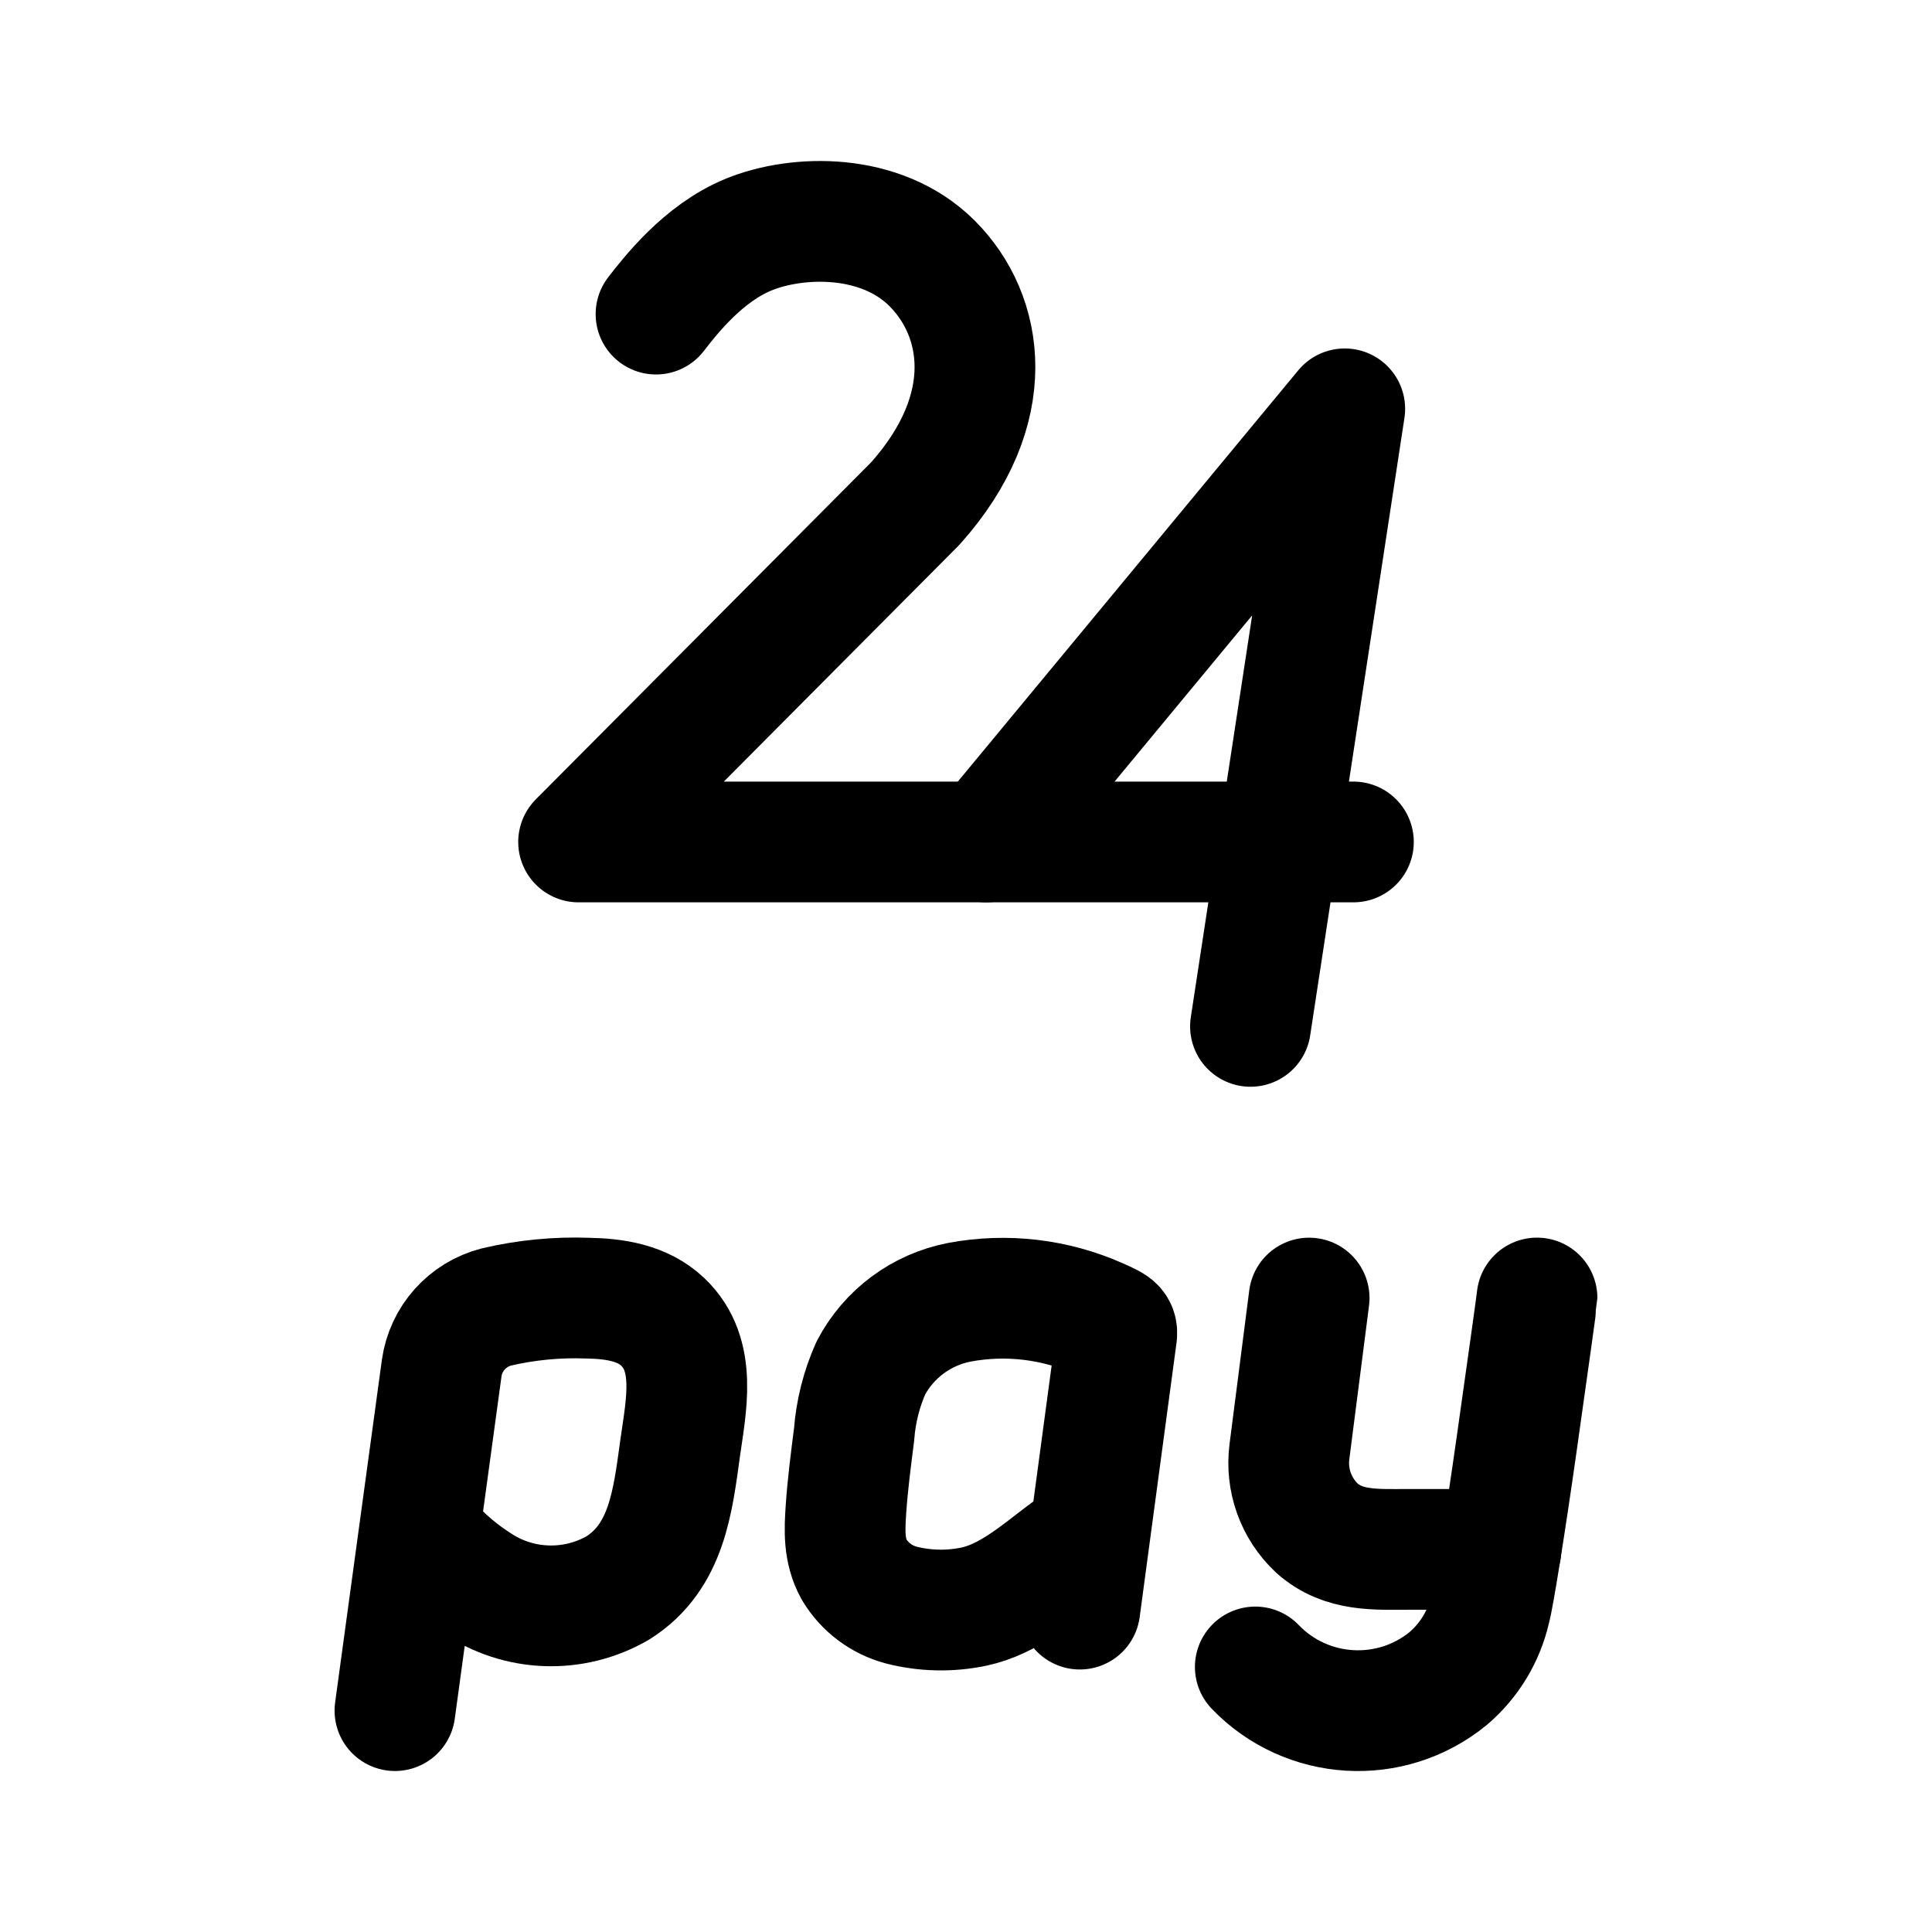
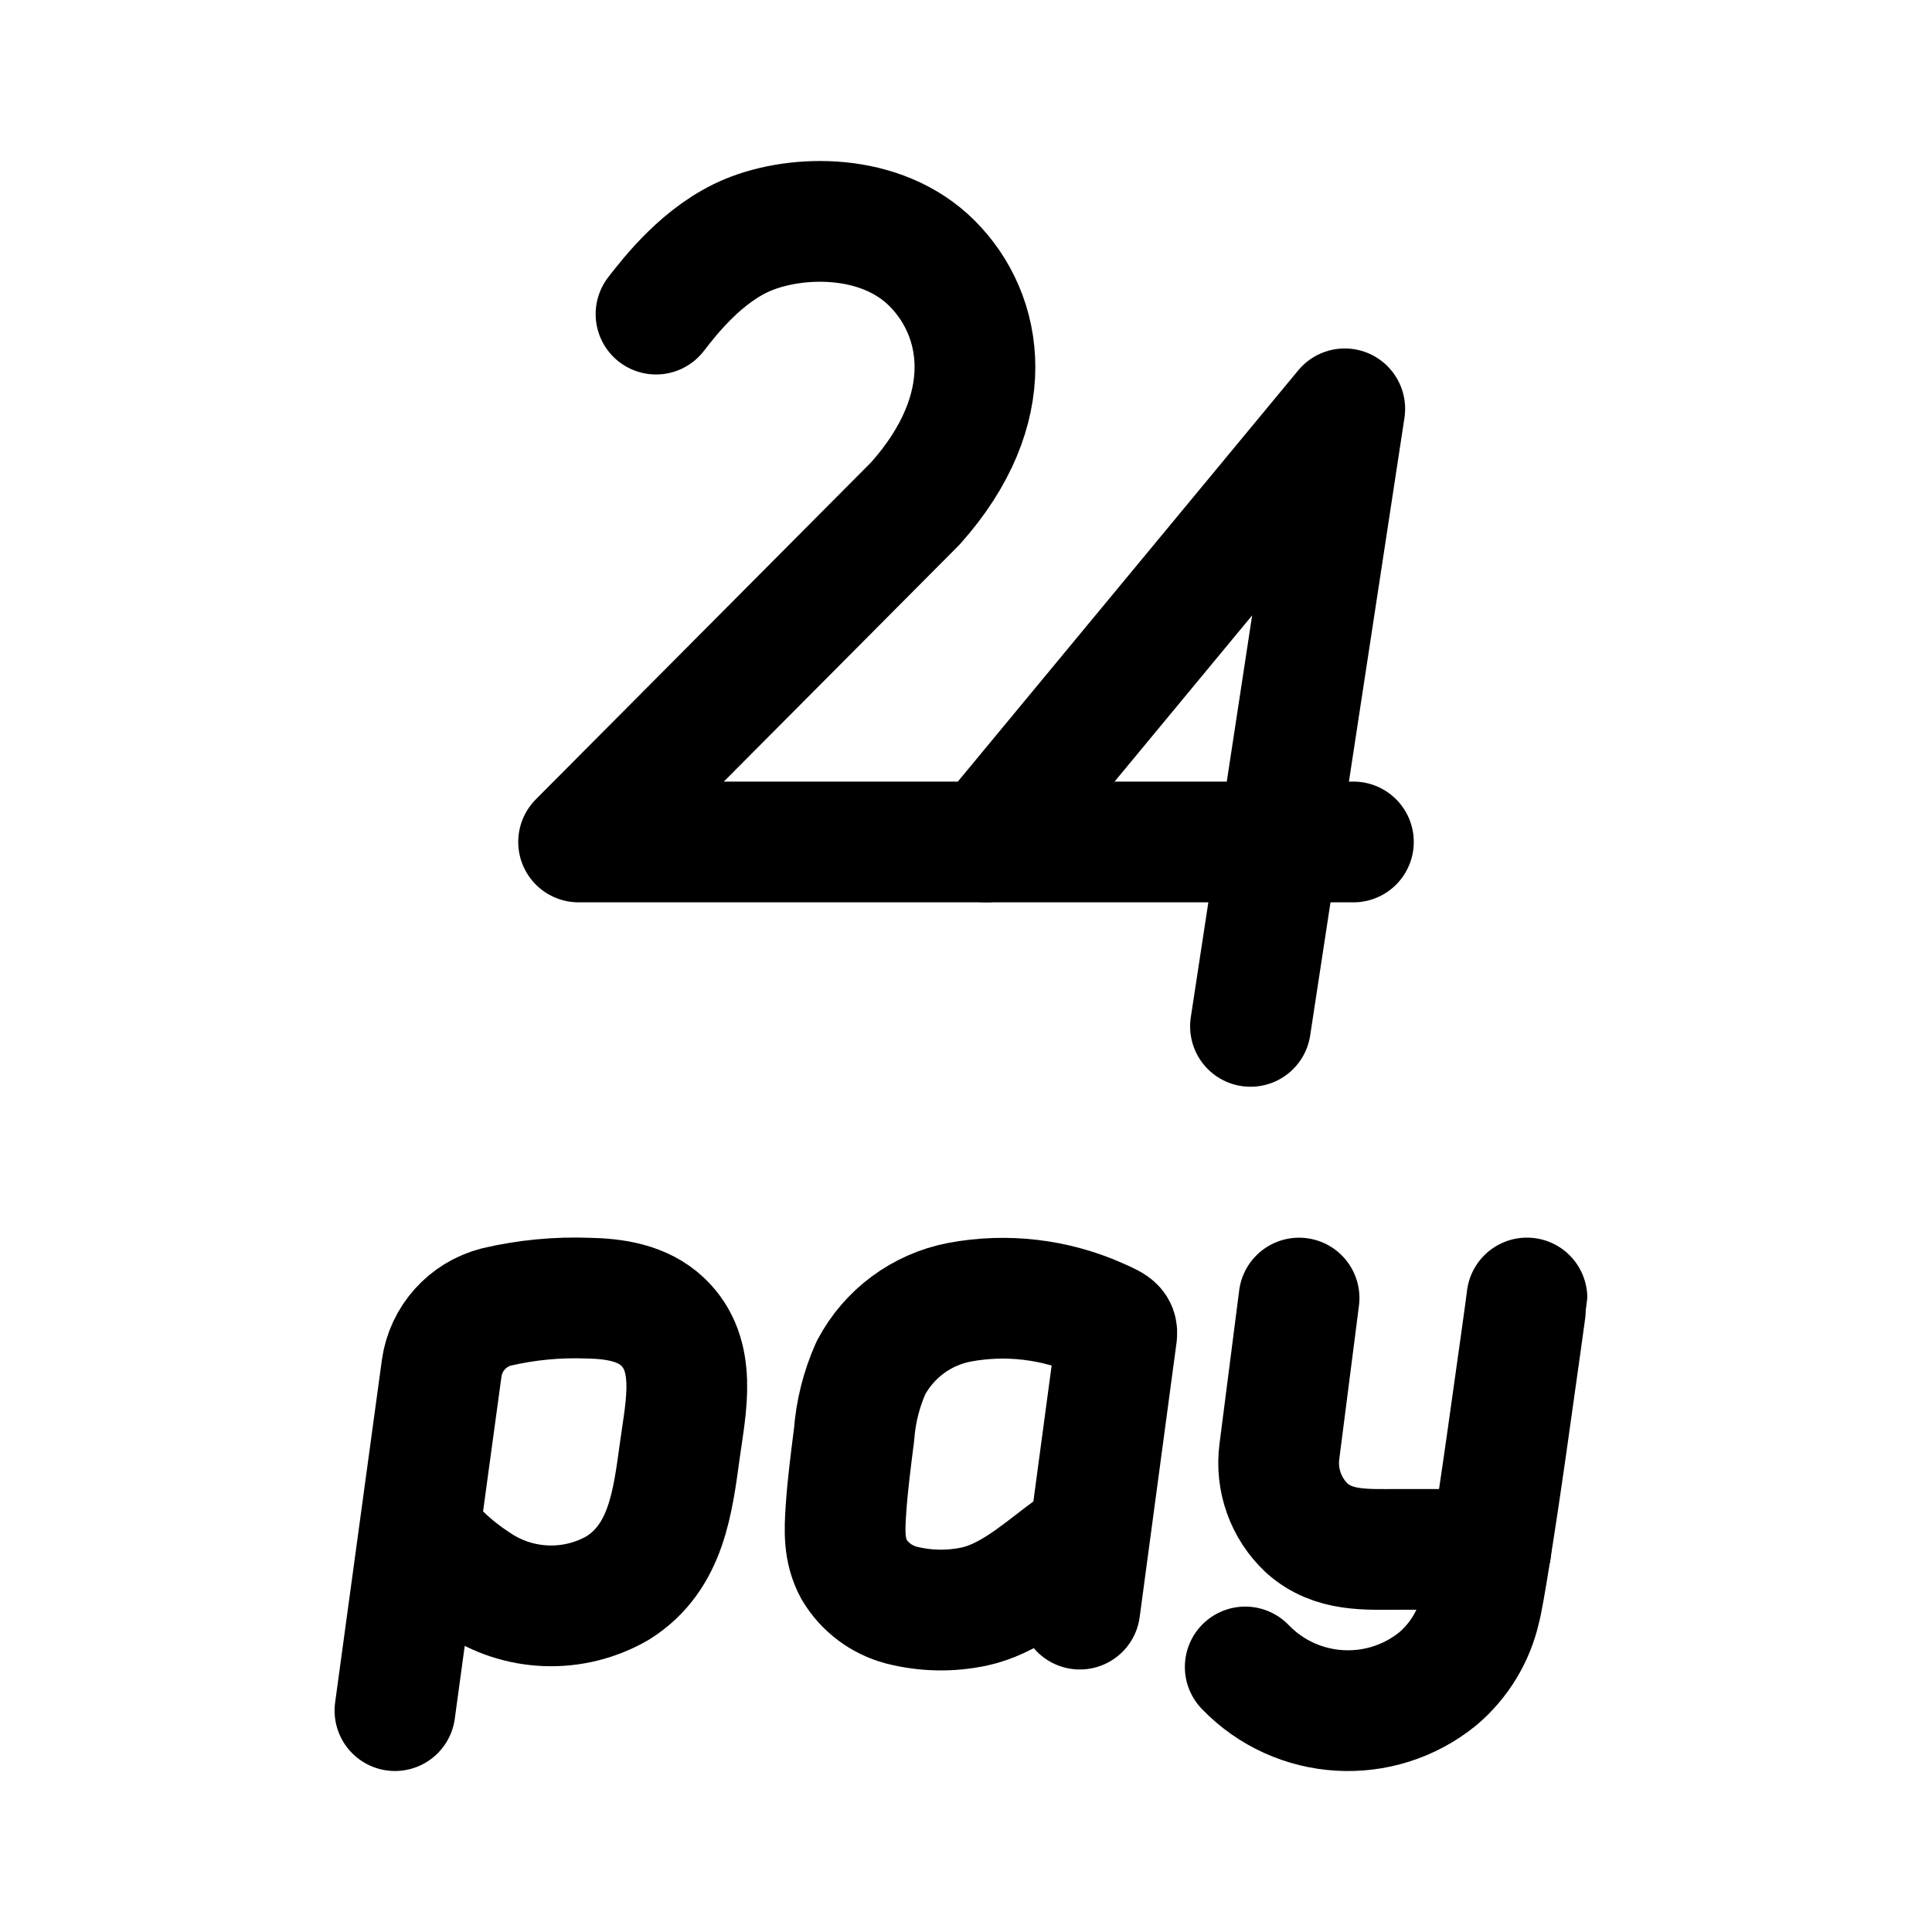
<svg xmlns="http://www.w3.org/2000/svg" width="192" height="192" viewBox="0 0 192 192">
  <defs>
    <style>.a,.b{fill:none;stroke:#000;stroke-linecap:round;stroke-linejoin:round;stroke-width:12px;}.a{fill-rule:evenodd;}</style>
  </defs>
-   <path class="a" d="M124.75,165.661a14.169,14.169,0,0,0,19.17,1.149A12.85,12.85,0,0,0,148.1,159.9c.319-1.089,1.494-8.426,2.612-16.306s2.034-14.449,2.034-14.6" />
-   <path class="b" d="M130.1,129l-1.955,15.239a8.87,8.87,0,0,0,2.725,7.622c2.646,2.364,5.928,2.115,9.218,2.115h9.078" />
+   <path class="a" d="M123.75,165.661a14.169,14.169,0,0,0,19.17,1.149A12.85,12.85,0,0,0,147.1,159.9c.319-1.089,1.494-8.426,2.612-16.306s2.034-14.449,2.034-14.6" />
+   <path class="b" d="M129.1,129l-1.955,15.239a8.87,8.87,0,0,0,2.725,7.622c2.646,2.364,5.928,2.115,9.218,2.115h9.078" />
  <path class="b" d="M107.312,159.912l3.6-26.8c.191-1.177.132-1.247-1.771-2.087a23.411,23.411,0,0,0-13.793-1.609,12.654,12.654,0,0,0-8.8,6.526,19.906,19.906,0,0,0-1.67,6.621c-.312,2.472-.64,4.939-.807,7.427-.141,2.091-.236,4.08.808,5.99a7.775,7.775,0,0,0,4.677,3.526,15.939,15.939,0,0,0,7.237.156c3.341-.709,6.156-3.112,8.8-5.125a19.408,19.408,0,0,0,2.711-2.325" />
  <path class="b" d="M41.7,152.125a22.665,22.665,0,0,0,5.593,5.147,13.221,13.221,0,0,0,14.116.529c4.864-3.072,5.452-8.606,6.178-13.846.581-4.2,1.753-9.281-1.726-12.59-2-1.9-4.794-2.31-7.448-2.356a34.208,34.208,0,0,0-9.08.877,7.331,7.331,0,0,0-5.438,6.074L39.25,170" />
  <polyline class="b" points="124.272 102 133.64 40.63 98.01 83.673" />
  <path class="b" d="M65.195,31.215c1.4-1.8,4.662-6.029,9.167-7.887,4.877-2.011,13.194-2.226,18.266,2.843,5.167,5.163,6.755,14.459-1.673,23.875L57.5,83.673h77" />
</svg>
